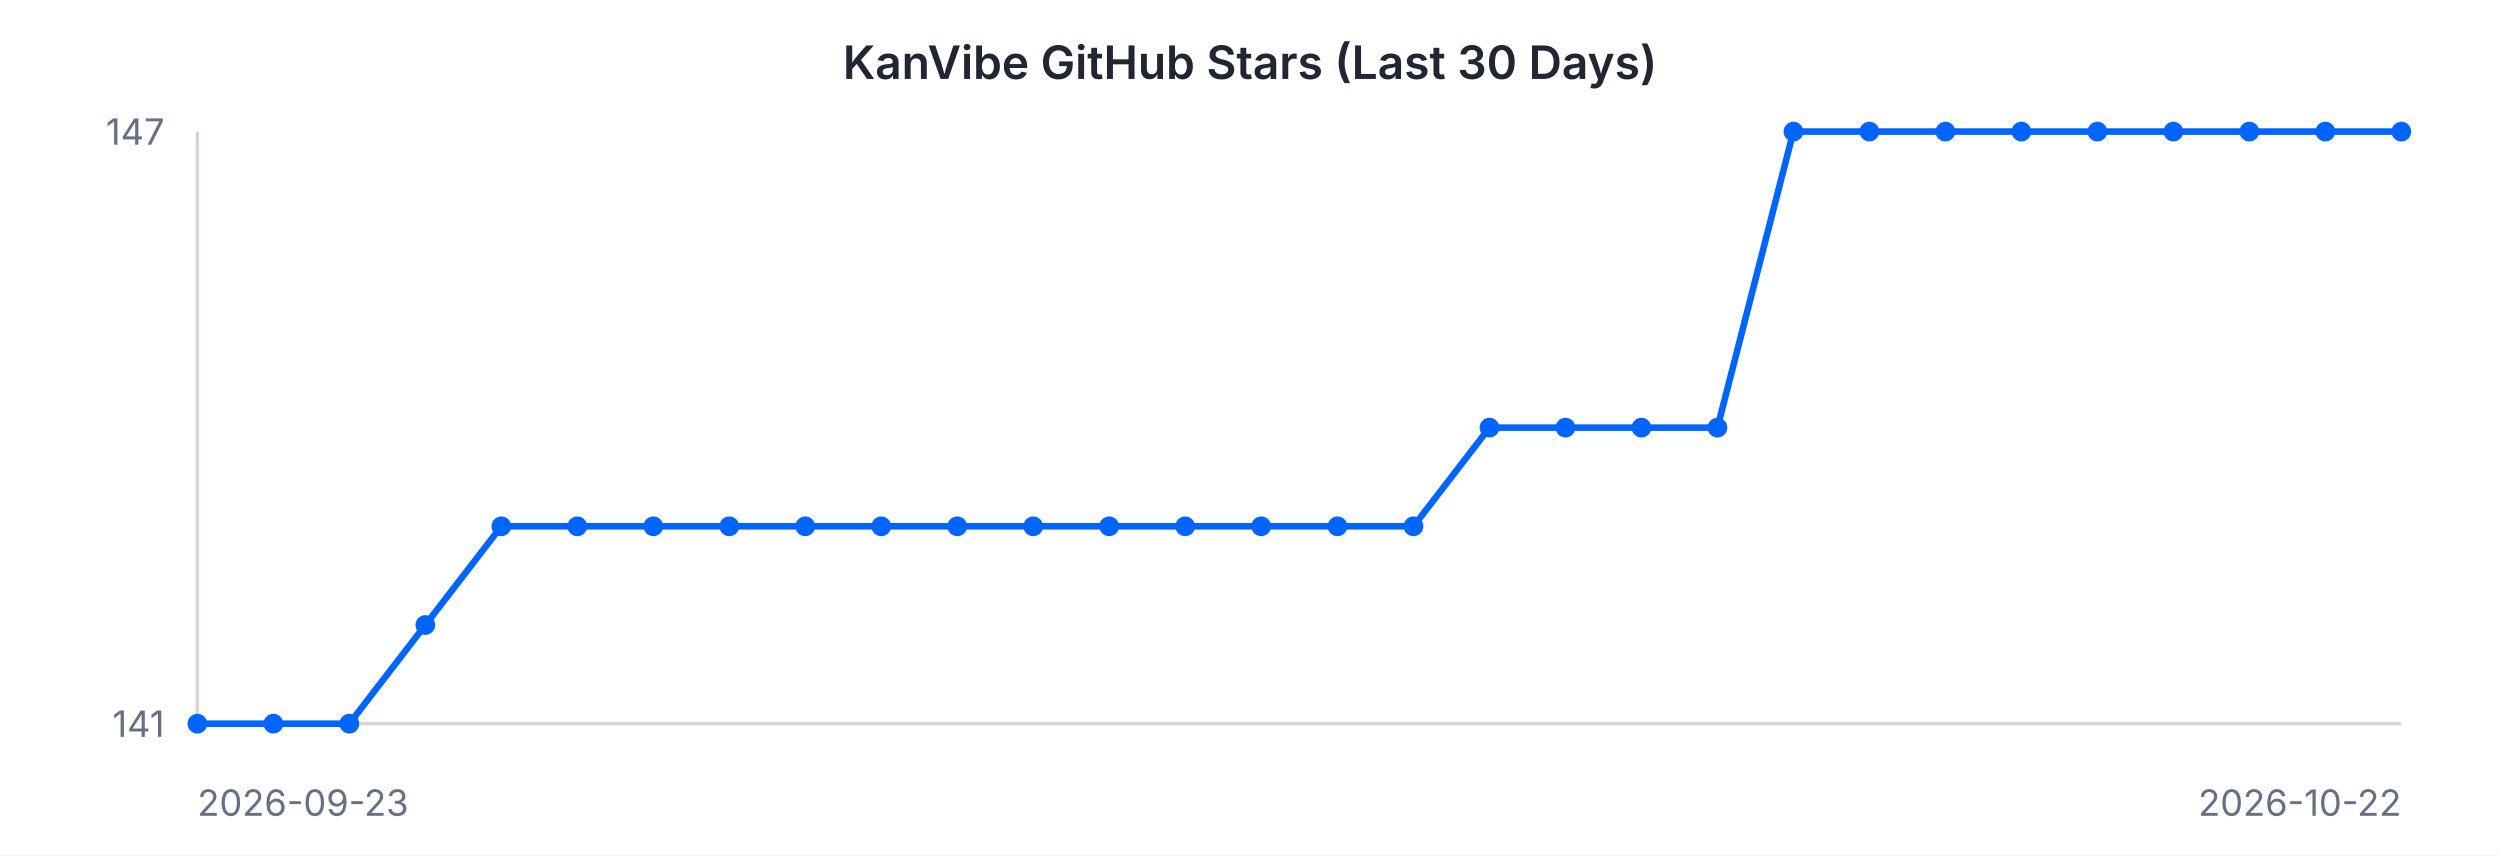
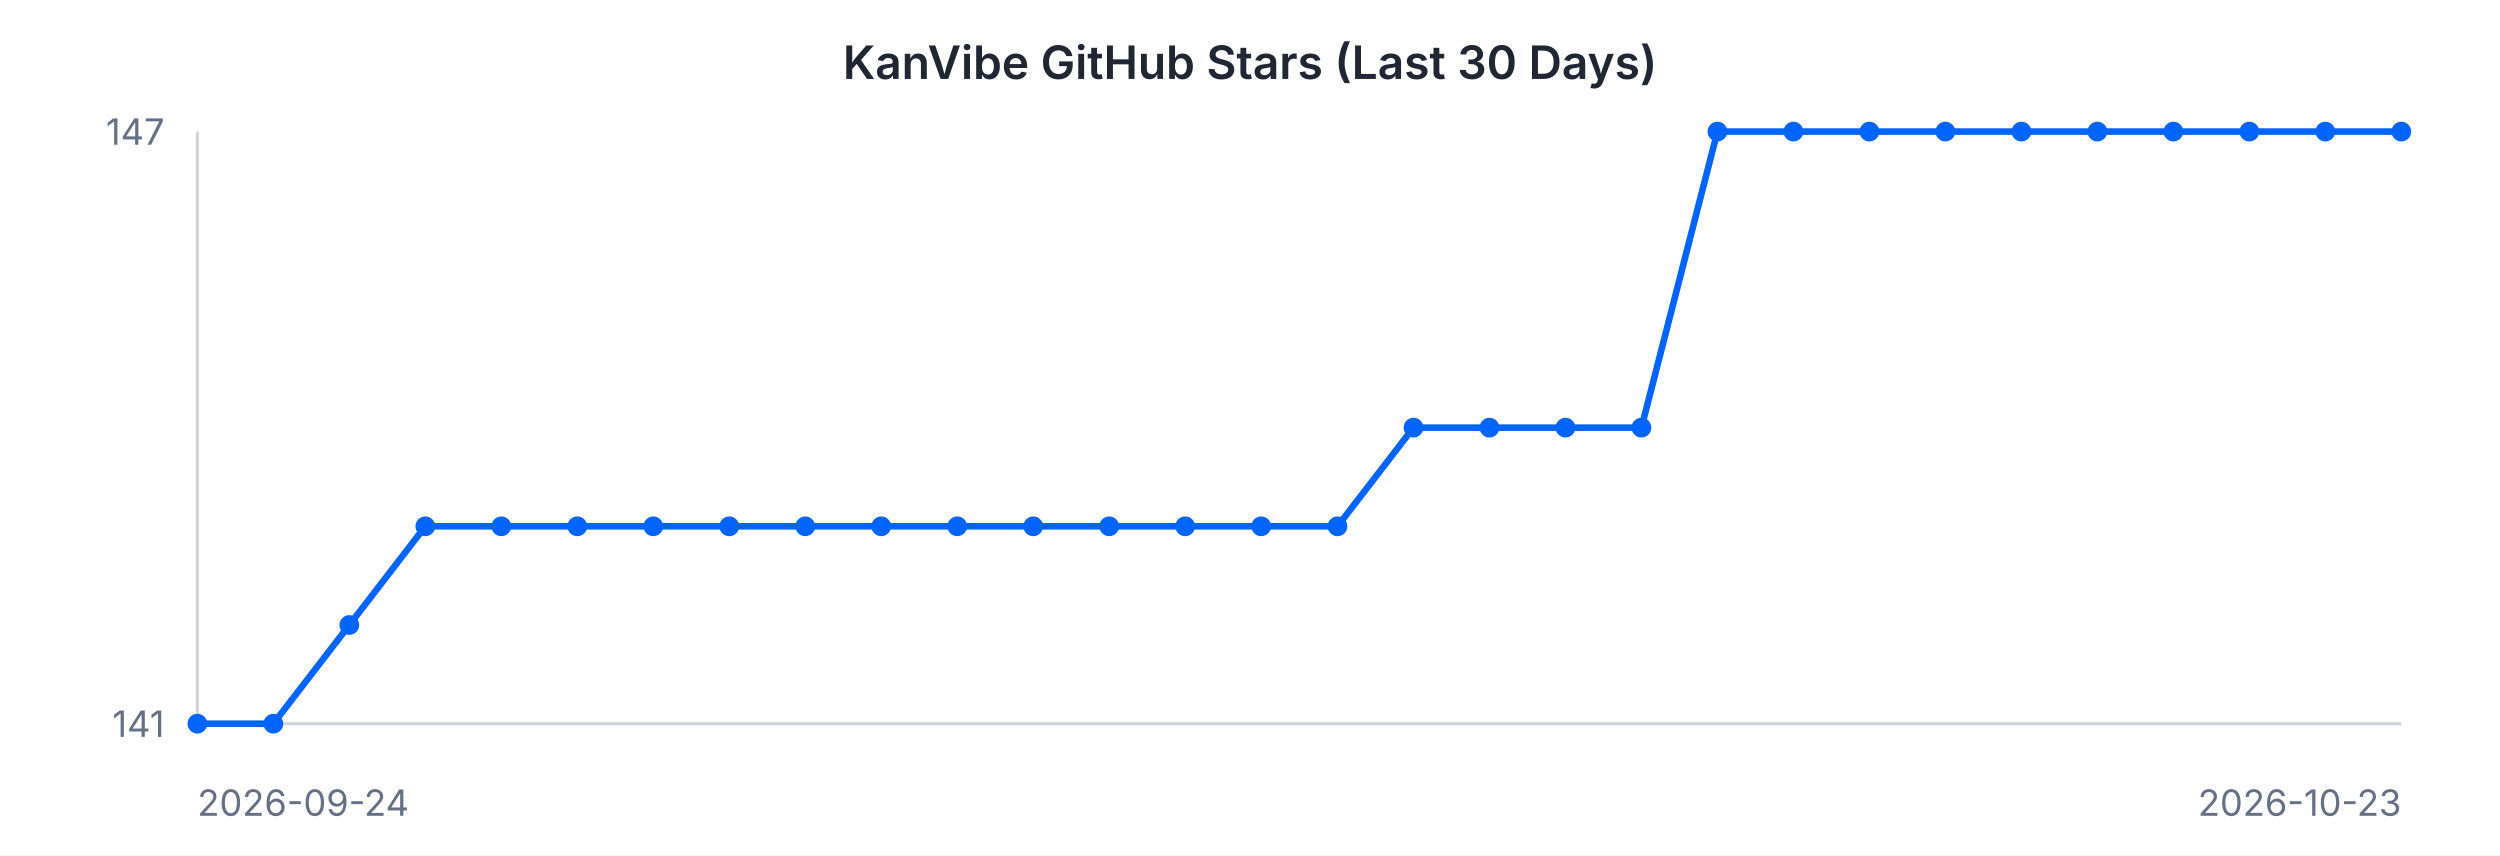
<svg xmlns="http://www.w3.org/2000/svg" width="760" height="260" viewBox="0 0 760 260" font-family="-apple-system, BlinkMacSystemFont, 'Segoe UI', sans-serif">
  <rect width="760" height="260" fill="#ffffff" />
  <text x="380" y="24" text-anchor="middle" font-size="14" font-weight="600" fill="#202632">KanVibe GitHub Stars (Last 30 Days)</text>
  <line x1="60" y1="40" x2="60" y2="220" stroke="#d0d5dd" stroke-width="1" />
  <line x1="60" y1="220" x2="730" y2="220" stroke="#d0d5dd" stroke-width="1" />
-   <path d="M 60.0 220.0 L 83.1 220.0 L 106.2 220.0 L 129.3 190.0 L 152.4 160.0 L 175.5 160.0 L 198.6 160.0 L 221.7 160.0 L 244.8 160.0 L 267.9 160.0 L 291.0 160.0 L 314.1 160.0 L 337.2 160.0 L 360.3 160.0 L 383.4 160.0 L 406.6 160.0 L 429.7 160.0 L 452.8 130.0 L 475.9 130.0 L 499.0 130.0 L 522.1 130.0 L 545.2 40.0 L 568.3 40.0 L 591.4 40.0 L 614.5 40.0 L 637.6 40.0 L 660.7 40.0 L 683.8 40.0 L 706.9 40.0 L 730.0 40.0" fill="none" stroke="#0064FF" stroke-width="2" />
+   <path d="M 60.0 220.0 L 83.1 220.0 L 106.2 190.0 L 129.3 160.0 L 152.4 160.0 L 175.5 160.0 L 198.6 160.0 L 221.7 160.0 L 244.8 160.0 L 267.9 160.0 L 291.0 160.0 L 314.1 160.0 L 337.2 160.0 L 360.3 160.0 L 383.4 160.0 L 406.6 160.0 L 429.7 130.0 L 452.8 130.0 L 475.9 130.0 L 499.0 130.0 L 522.1 40.0 L 545.2 40.0 L 568.3 40.0 L 591.4 40.0 L 614.5 40.0 L 637.6 40.0 L 660.7 40.0 L 683.8 40.0 L 706.9 40.0 L 730.0 40.0" fill="none" stroke="#0064FF" stroke-width="2" />
  <circle cx="60.0" cy="220.0" r="3" fill="#0064FF" />
  <circle cx="83.1" cy="220.0" r="3" fill="#0064FF" />
-   <circle cx="106.2" cy="220.0" r="3" fill="#0064FF" />
-   <circle cx="129.3" cy="190.0" r="3" fill="#0064FF" />
+   <circle cx="106.2" cy="190.0" r="3" fill="#0064FF" />
+   <circle cx="129.3" cy="160.0" r="3" fill="#0064FF" />
  <circle cx="152.4" cy="160.0" r="3" fill="#0064FF" />
  <circle cx="175.5" cy="160.0" r="3" fill="#0064FF" />
  <circle cx="198.6" cy="160.0" r="3" fill="#0064FF" />
  <circle cx="221.7" cy="160.0" r="3" fill="#0064FF" />
  <circle cx="244.8" cy="160.0" r="3" fill="#0064FF" />
  <circle cx="267.9" cy="160.0" r="3" fill="#0064FF" />
  <circle cx="291.0" cy="160.0" r="3" fill="#0064FF" />
  <circle cx="314.1" cy="160.0" r="3" fill="#0064FF" />
  <circle cx="337.2" cy="160.0" r="3" fill="#0064FF" />
  <circle cx="360.3" cy="160.0" r="3" fill="#0064FF" />
  <circle cx="383.4" cy="160.0" r="3" fill="#0064FF" />
  <circle cx="406.6" cy="160.0" r="3" fill="#0064FF" />
-   <circle cx="429.7" cy="160.0" r="3" fill="#0064FF" />
+   <circle cx="429.7" cy="130.0" r="3" fill="#0064FF" />
  <circle cx="452.8" cy="130.0" r="3" fill="#0064FF" />
  <circle cx="475.9" cy="130.0" r="3" fill="#0064FF" />
  <circle cx="499.0" cy="130.0" r="3" fill="#0064FF" />
-   <circle cx="522.1" cy="130.0" r="3" fill="#0064FF" />
+   <circle cx="522.1" cy="40.0" r="3" fill="#0064FF" />
  <circle cx="545.2" cy="40.0" r="3" fill="#0064FF" />
  <circle cx="568.3" cy="40.0" r="3" fill="#0064FF" />
  <circle cx="591.4" cy="40.0" r="3" fill="#0064FF" />
  <circle cx="614.5" cy="40.0" r="3" fill="#0064FF" />
  <circle cx="637.6" cy="40.0" r="3" fill="#0064FF" />
  <circle cx="660.7" cy="40.0" r="3" fill="#0064FF" />
  <circle cx="683.8" cy="40.0" r="3" fill="#0064FF" />
  <circle cx="706.9" cy="40.0" r="3" fill="#0064FF" />
  <circle cx="730.0" cy="40.0" r="3" fill="#0064FF" />
  <text x="50" y="44" text-anchor="end" font-size="11" fill="#667085">147</text>
  <text x="50" y="224" text-anchor="end" font-size="11" fill="#667085">141</text>
-   <text x="60" y="248" text-anchor="start" font-size="11" fill="#667085">2026-09-23</text>
-   <text x="730" y="248" text-anchor="end" font-size="11" fill="#667085">2026-10-22</text>
+   <text x="60" y="248" text-anchor="start" font-size="11" fill="#667085">2026-09-24</text>
+   <text x="730" y="248" text-anchor="end" font-size="11" fill="#667085">2026-10-23</text>
</svg>
